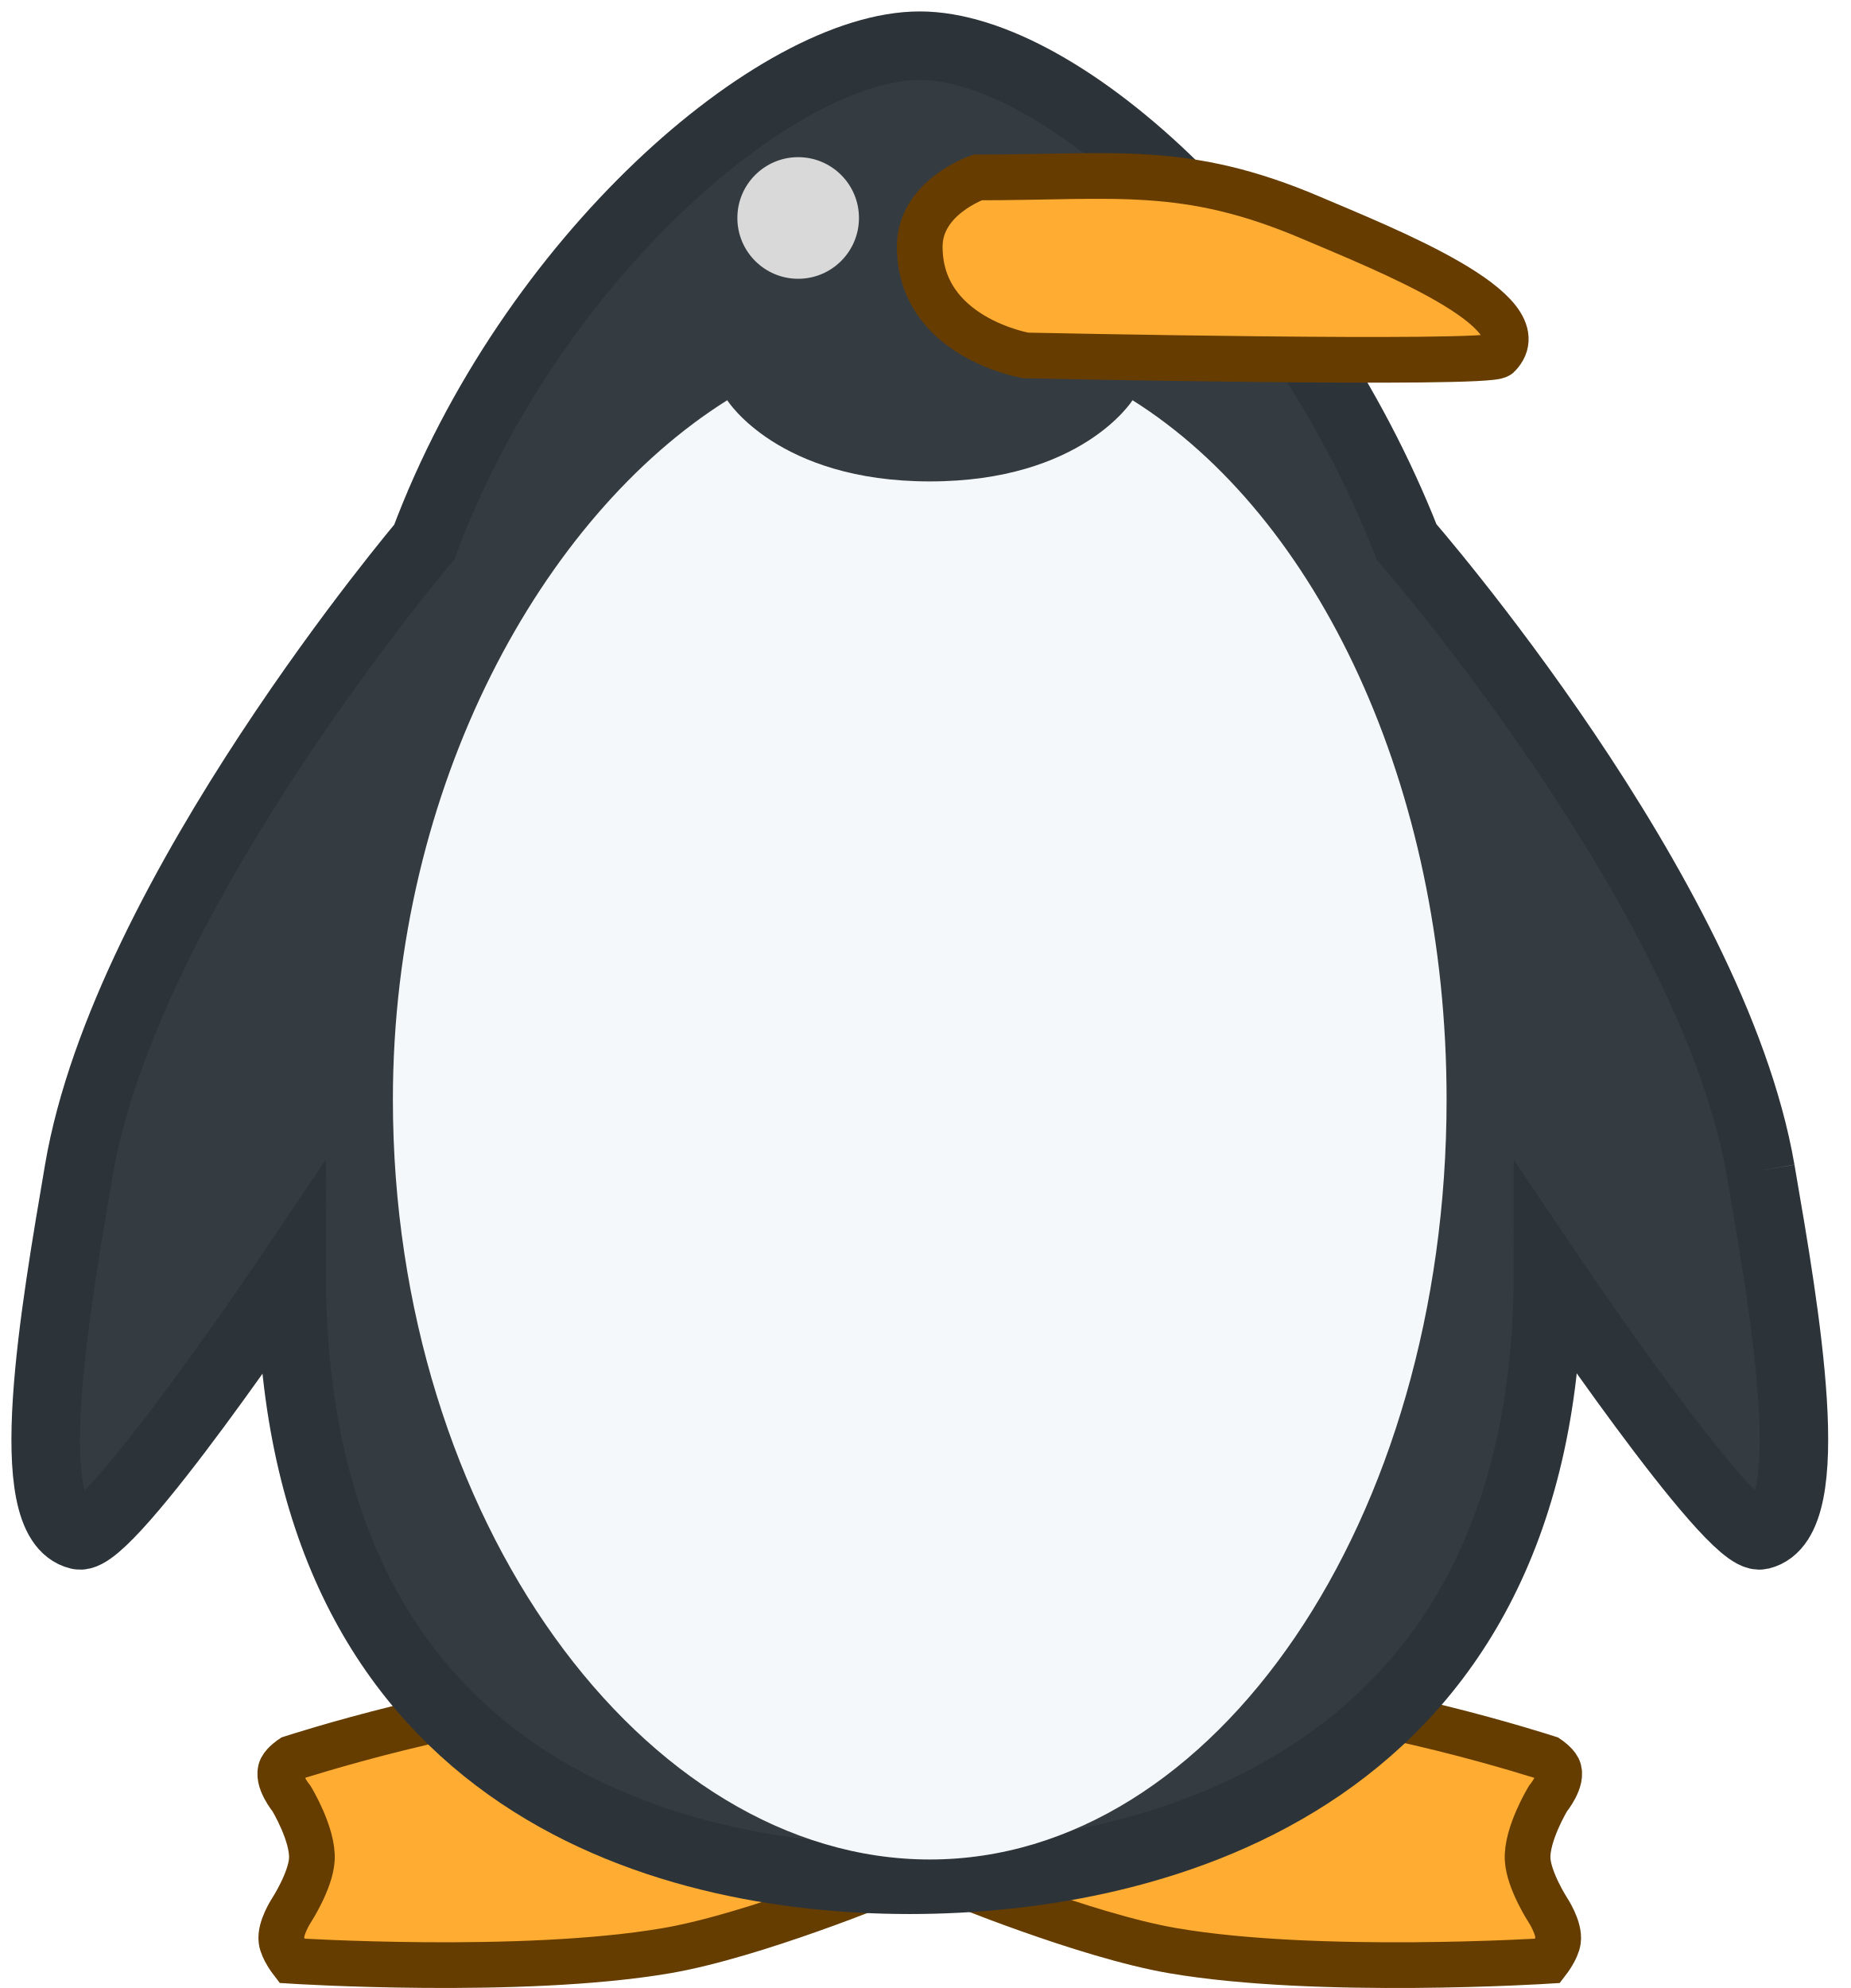
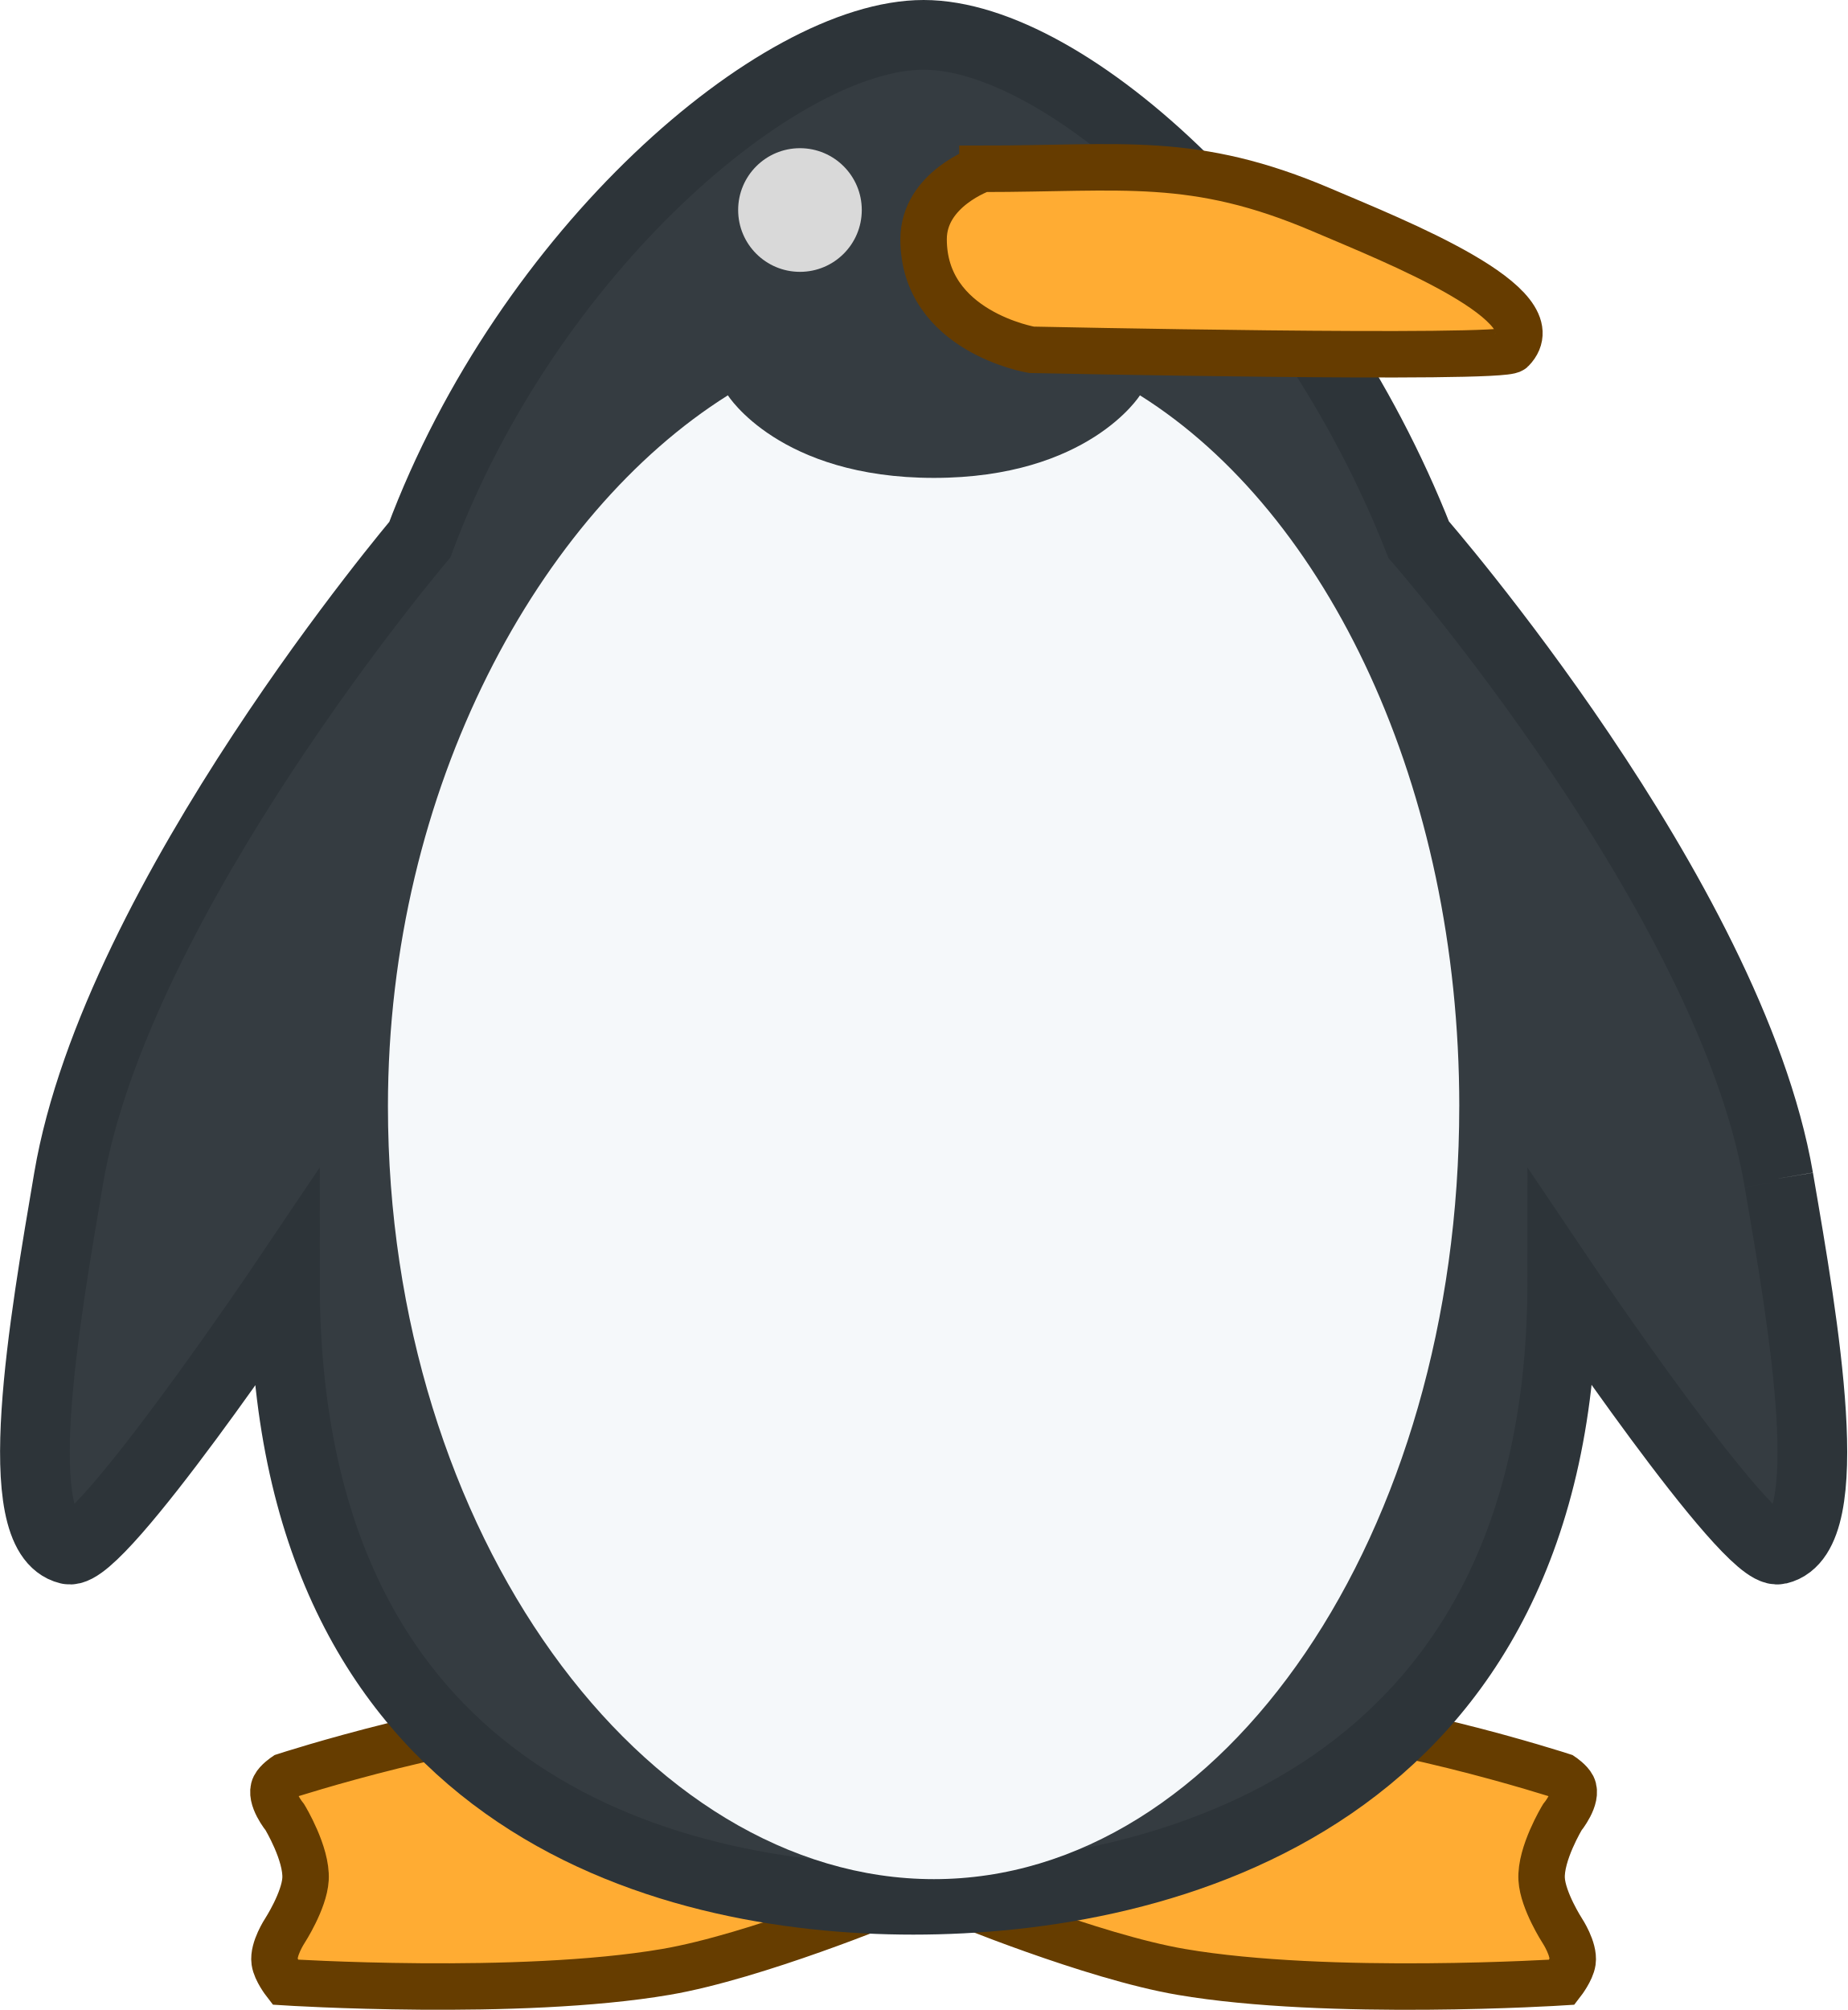
- <svg xmlns="http://www.w3.org/2000/svg" width="81" height="87" viewBox="0 0 81 87" fill="none">
-   <path d="M12.762 76.942C12.762 76.942 20.824 74.324 26.065 74.281C31.65 74.235 40.255 76.055 40.255 76.055L38.925 82.263C38.925 82.263 33.02 84.708 29.169 85.367C22.833 86.452 12.762 85.811 12.762 85.811C12.762 85.811 12.373 85.307 12.318 84.924C12.241 84.382 12.762 83.594 12.762 83.594C12.762 83.594 13.594 82.307 13.649 81.376C13.713 80.283 12.762 78.716 12.762 78.716C12.762 78.716 12.073 77.875 12.318 77.385C12.428 77.166 12.762 76.942 12.762 76.942Z" fill="#FFAC33" stroke="#663D00" stroke-width="2" />
-   <path d="M67.749 76.943C67.749 76.943 59.687 74.325 54.446 74.282C48.861 74.236 40.255 76.056 40.255 76.056L41.586 82.264C41.586 82.264 47.491 84.709 51.342 85.368C57.678 86.453 67.749 85.812 67.749 85.812C67.749 85.812 68.138 85.308 68.192 84.925C68.27 84.383 67.749 83.594 67.749 83.594C67.749 83.594 66.917 82.308 66.862 81.377C66.798 80.284 67.749 78.716 67.749 78.716C67.749 78.716 68.437 77.876 68.192 77.386C68.083 77.167 67.749 76.943 67.749 76.943Z" fill="#FFAC33" stroke="#663D00" stroke-width="2" />
-   <path d="M67.749 55.657C67.749 77.943 50.588 82.263 39.812 82.263C29.036 82.263 12.762 77.943 12.762 55.657C12.762 55.657 4.78 67.505 3.45 67.186C0.789 66.549 2.407 57.369 3.45 51.222C5.498 39.142 18.567 23.729 18.567 23.729C23.218 11.273 34.047 2 40.255 2C46.464 2 56.677 11.273 61.57 23.729C61.57 23.729 74.968 39.077 77.061 51.222L77.082 51.346C78.141 57.488 79.704 66.553 77.061 67.186C75.731 67.505 67.749 55.657 67.749 55.657Z" fill="#353C41" />
-   <path d="M77.061 51.222C74.968 39.077 61.57 23.729 61.57 23.729C56.677 11.273 46.464 2 40.255 2C34.047 2 23.218 11.273 18.567 23.729C18.567 23.729 5.498 39.142 3.45 51.222C2.407 57.369 0.789 66.549 3.45 67.186C4.78 67.505 12.762 55.657 12.762 55.657C12.762 77.943 29.036 82.263 39.812 82.263C50.588 82.263 67.749 77.943 67.749 55.657C67.749 55.657 75.731 67.505 77.061 67.186C79.704 66.553 78.141 57.488 77.082 51.346M77.061 51.222L77.082 51.346M77.061 51.222C77.068 51.263 77.075 51.304 77.082 51.346" stroke="#2D3439" stroke-width="3" />
-   <ellipse cx="34.934" cy="9.539" rx="2.661" ry="2.661" fill="#D9D9D9" />
-   <path fill-rule="evenodd" clip-rule="evenodd" d="M63.314 48.118C63.314 66.486 53.189 81.376 40.699 81.376C28.209 81.376 17.196 66.486 17.196 48.118C17.196 34.379 23.748 22.586 31.83 17.515C31.83 17.515 34.047 21.068 40.699 21.068C47.35 21.068 49.568 17.515 49.568 17.515C57.65 22.586 63.314 34.379 63.314 48.118Z" fill="#F5F8FA" />
-   <path d="M42.788 7.765C48.844 7.765 51.879 7.18 57.405 9.539C60.58 10.894 67.477 13.609 65.579 15.555C65.157 15.987 44.898 15.555 44.898 15.555C44.898 15.555 40.255 14.776 40.255 10.794C40.255 8.63 42.788 7.765 42.788 7.765Z" fill="#FFAC33" stroke="#663C00" stroke-width="2" />
+ <svg xmlns="http://www.w3.org/2000/svg" width="79.522" height="86.508" viewBox="0 0 79.522 86.508" fill="none" version="1.1" id="svg6">
+   <defs id="defs6" />
+   <path d="m 12.265,76.442 c 0,0 8.062,-2.618 13.303,-2.661 5.585,-0.046 14.19,1.774 14.19,1.774 l -1.33,6.208 c 0,0 -5.905,2.445 -9.756,3.104 -6.336,1.085 -16.407,0.443 -16.407,0.443 0,0 -0.389,-0.503 -0.443,-0.887 -0.077,-0.542 0.443,-1.33 0.443,-1.33 0,0 0.832,-1.286 0.887,-2.217 0.064,-1.093 -0.887,-2.661 -0.887,-2.661 0,0 -0.688,-0.841 -0.443,-1.33 0.11,-0.219 0.443,-0.443 0.443,-0.443 z" fill="#ffac33" stroke="#663d00" stroke-width="2" id="path1" />
+   <path d="m 67.252,76.443 c 0,0 -8.062,-2.618 -13.303,-2.661 -5.585,-0.046 -14.19,1.774 -14.19,1.774 l 1.33,6.208 c 0,0 5.905,2.445 9.756,3.104 6.336,1.085 16.407,0.444 16.407,0.444 0,0 0.389,-0.504 0.444,-0.887 0.077,-0.542 -0.444,-1.33 -0.444,-1.33 0,0 -0.832,-1.286 -0.887,-2.217 -0.064,-1.093 0.887,-2.661 0.887,-2.661 0,0 0.688,-0.841 0.443,-1.33 -0.11,-0.219 -0.443,-0.444 -0.443,-0.444 z" fill="#ffac33" stroke="#663d00" stroke-width="2" id="path2" />
+   <path d="m 67.252,55.157 c 0,22.287 -17.161,26.607 -27.937,26.607 -10.776,0 -27.05,-4.32 -27.05,-26.607 0,0 -7.982,11.848 -9.312,11.53 -2.661,-0.637 -1.042,-9.817 0,-15.964 C 5.001,38.642 18.071,23.229 18.071,23.229 22.721,10.773 33.55,1.5 39.759,1.5 c 6.208,0 16.421,9.273 21.314,21.729 0,0 13.398,15.349 15.492,27.494 l 0.021,0.124 c 1.059,6.142 2.622,15.208 -0.021,15.84 -1.33,0.319 -9.312,-11.53 -9.312,-11.53 z" fill="#353c41" id="path3" />
+   <path d="M 76.564,50.722 C 74.471,38.577 61.073,23.229 61.073,23.229 56.18,10.773 45.967,1.5 39.759,1.5 c -6.208,0 -17.037,9.273 -21.688,21.729 0,0 -13.069,15.413 -15.118,27.494 -1.042,6.147 -2.661,15.327 0,15.964 1.33,0.319 9.312,-11.53 9.312,-11.53 0,22.287 16.274,26.607 27.05,26.607 10.776,0 27.937,-4.32 27.937,-26.607 0,0 7.982,11.848 9.312,11.53 2.643,-0.633 1.08,-9.698 0.021,-15.84 m -0.021,-0.124 0.021,0.124 m -0.021,-0.124 c 0.007,0.041 0.014,0.082 0.021,0.124" stroke="#2d3439" stroke-width="3" id="path4" />
+   <circle cx="34.437" cy="9.039" fill="#d9d9d9" id="ellipse4" r="2.661" />
+   <path fill-rule="evenodd" clip-rule="evenodd" d="m 62.818,47.618 c 0,18.368 -10.125,33.258 -22.616,33.258 -12.49,0 -23.502,-14.89 -23.502,-33.258 0,-13.739 6.552,-25.532 14.634,-30.604 0,0 2.217,3.554 8.869,3.554 6.652,0 8.869,-3.554 8.869,-3.554 8.082,5.072 13.747,16.865 13.747,30.604 z" fill="#f5f8fa" id="path5" />
+   <path d="m 42.291,7.265 c 6.056,0 9.091,-0.585 14.617,1.774 3.176,1.356 10.072,4.071 8.175,6.016 -0.422,0.433 -20.681,0 -20.681,0 0,0 -4.643,-0.779 -4.643,-4.76 0,-2.164 2.532,-3.029 2.532,-3.029 z" fill="#ffac33" stroke="#663c00" stroke-width="2" id="path6" />
</svg>
